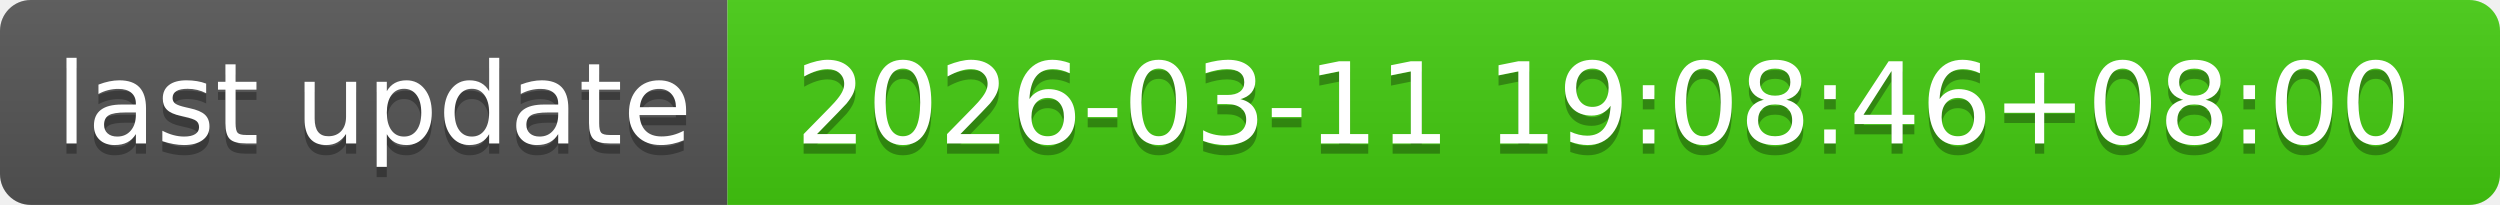
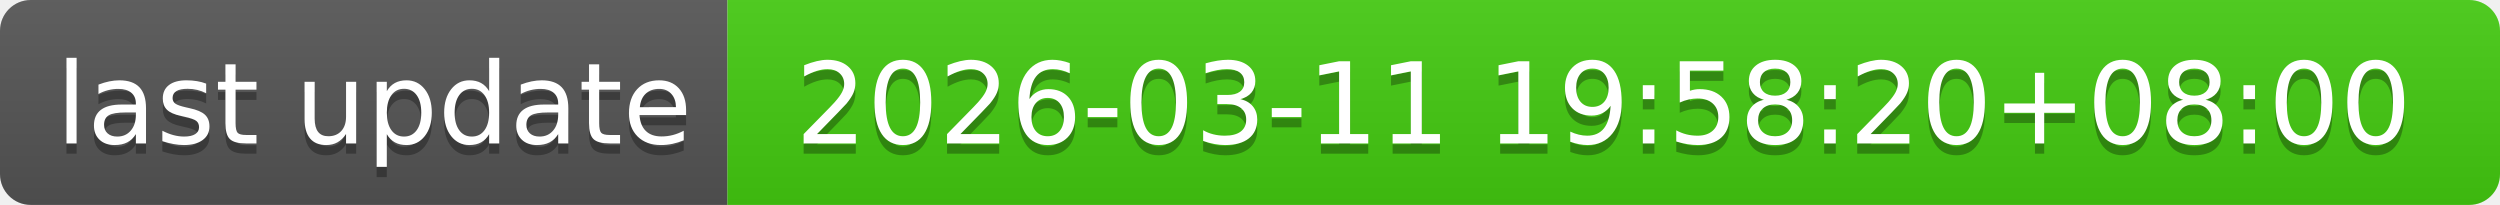
- <svg xmlns="http://www.w3.org/2000/svg" width="244" height="20" role="img" aria-label="last update: 2026-03-11 19:08:46+08:00">
+ <svg xmlns="http://www.w3.org/2000/svg" width="244" height="20" role="img" aria-label="last update: 2026-03-11 19:58:20+08:00">
  <linearGradient id="s" x2="0" y2="100%">
    <stop offset="0" stop-color="#bbb" stop-opacity=".1" />
    <stop offset="1" stop-opacity=".1" />
  </linearGradient>
  <clipPath id="r">
    <rect width="244" height="20" rx="3" fill="#fff" />
  </clipPath>
  <g clip-path="url(#r)">
    <rect width="71" height="20" fill="#555" />
    <rect x="71" width="173" height="20" fill="#4c1" />
    <rect width="244" height="20" fill="url(#s)" />
  </g>
  <g fill="#fff" text-anchor="middle" font-family="Verdana,Geneva,DejaVu Sans,sans-serif" text-rendering="geometricPrecision" font-size="110">
    <text aria-hidden="true" x="365" y="150" fill="#010101" fill-opacity=".3" transform="scale(.1)" textLength="610">last update</text>
    <text x="365" y="140" transform="scale(.1)" fill="#fff" textLength="610">last update</text>
-     <text aria-hidden="true" x="1565" y="150" fill="#010101" fill-opacity=".3" transform="scale(.1)" textLength="1630">2026-03-11 19:08:46+08:00</text>
-     <text x="1565" y="140" transform="scale(.1)" fill="#fff" textLength="1630">2026-03-11 19:08:46+08:00</text>
+     <text aria-hidden="true" x="1565" y="150" fill="#010101" fill-opacity=".3" transform="scale(.1)" textLength="1630">2026-03-11 19:58:20+08:00</text>
+     <text x="1565" y="140" transform="scale(.1)" fill="#fff" textLength="1630">2026-03-11 19:58:20+08:00</text>
  </g>
</svg>
